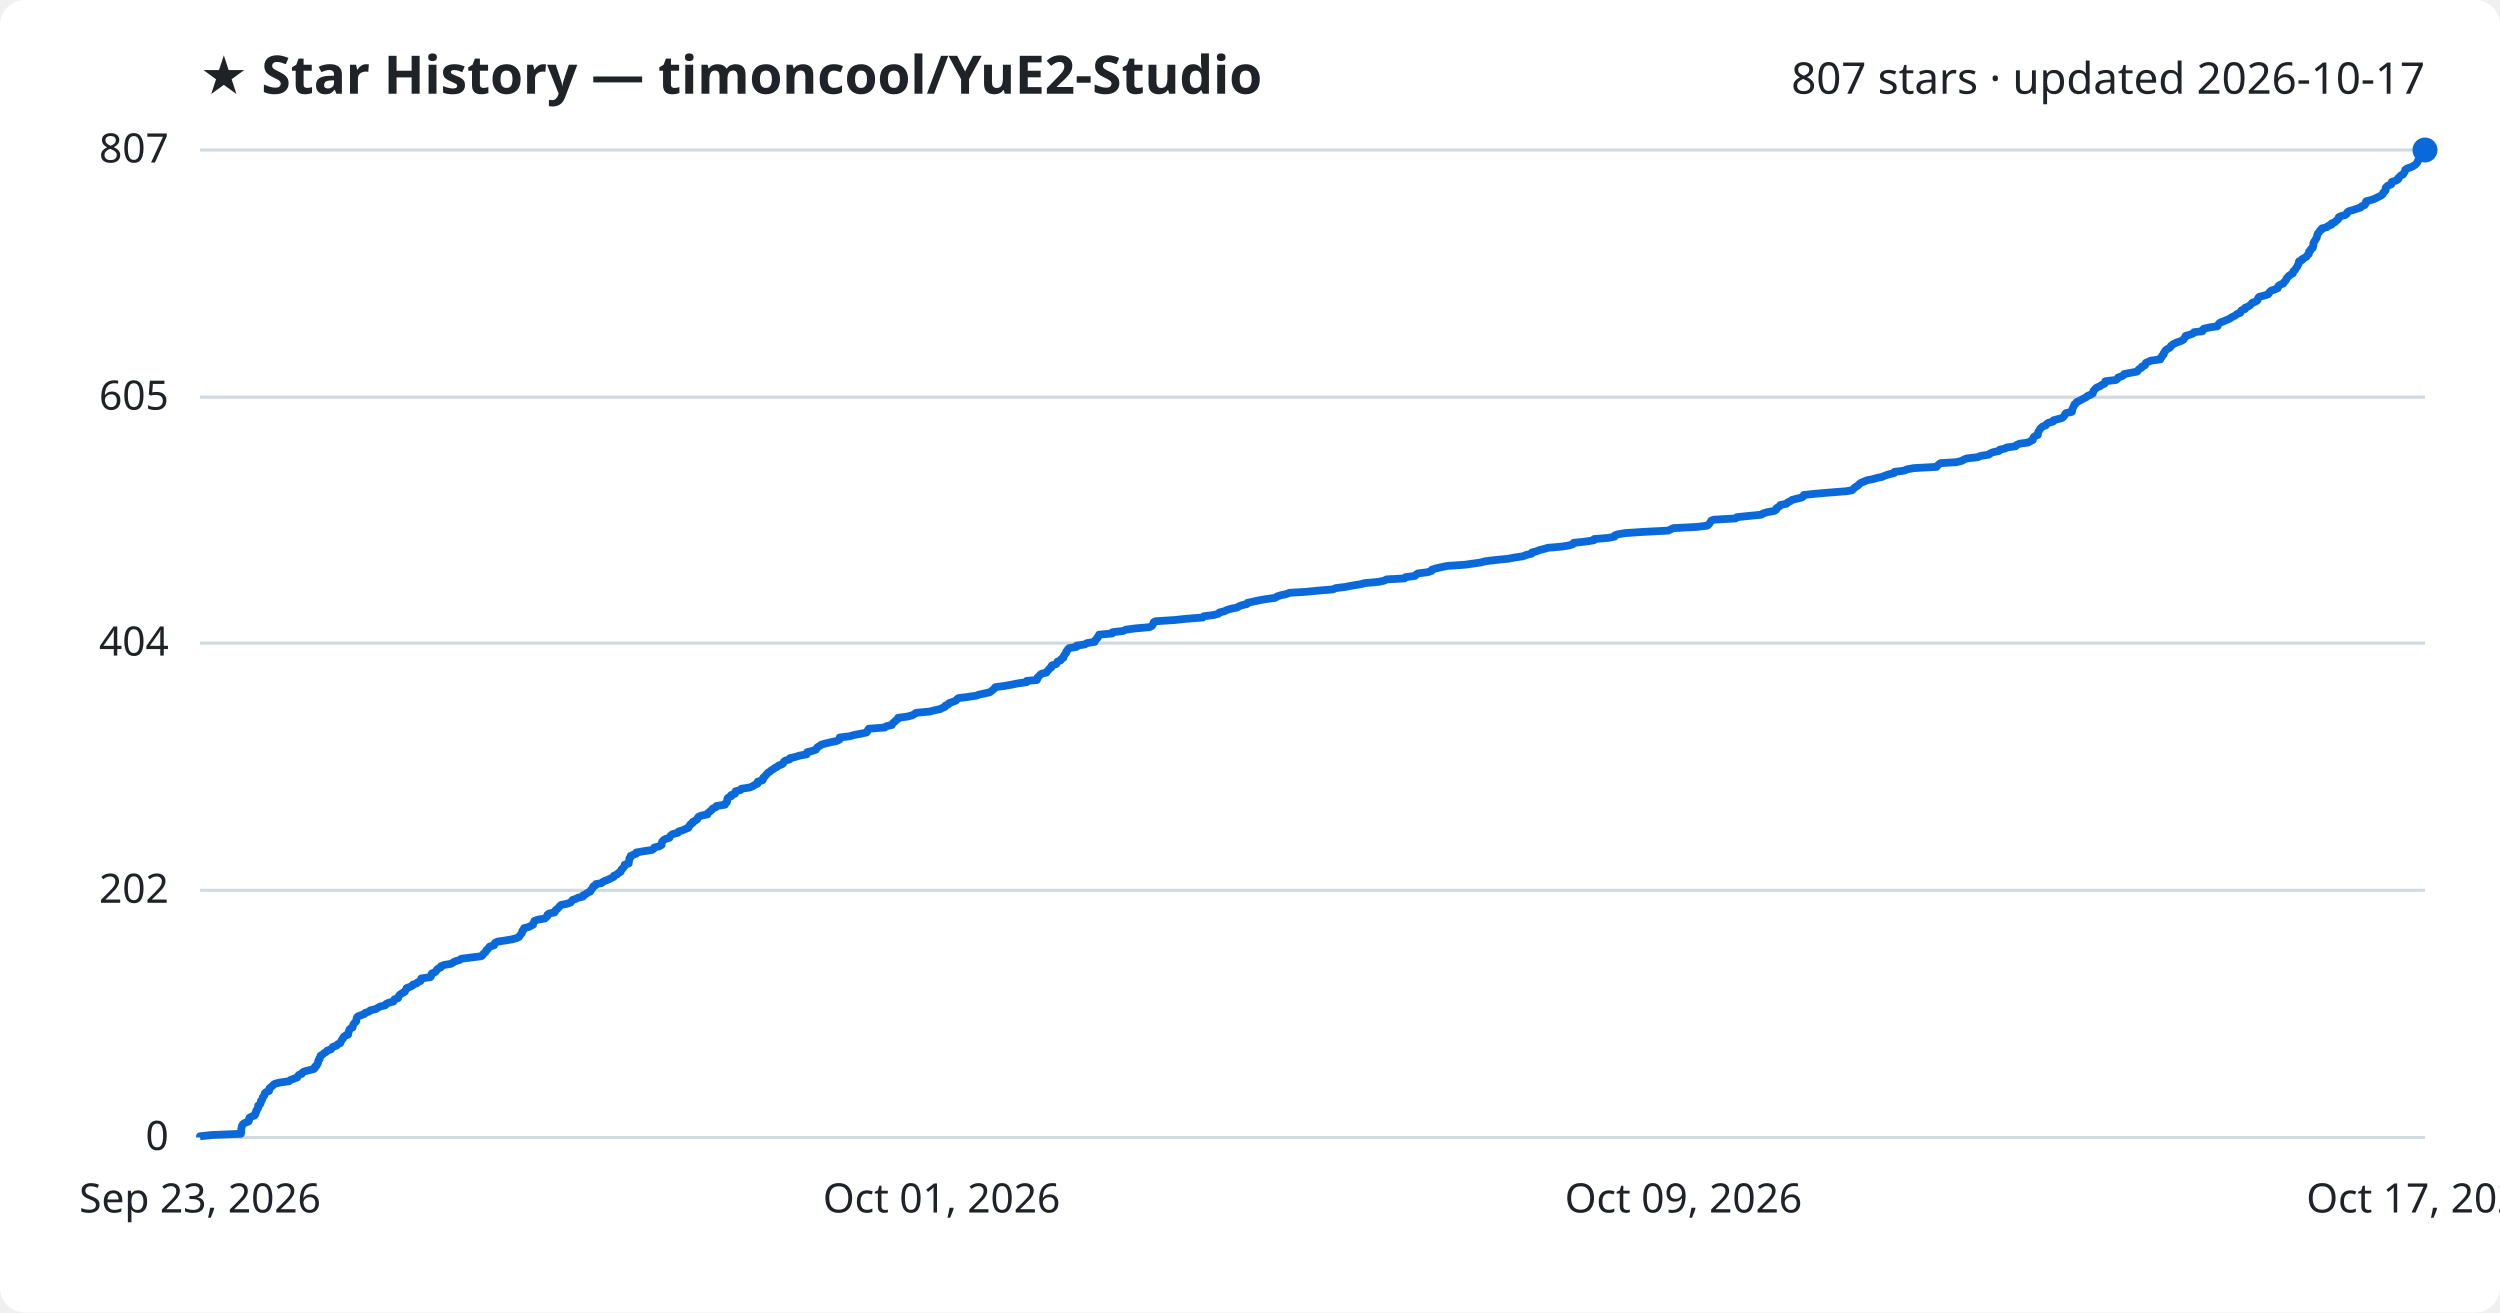
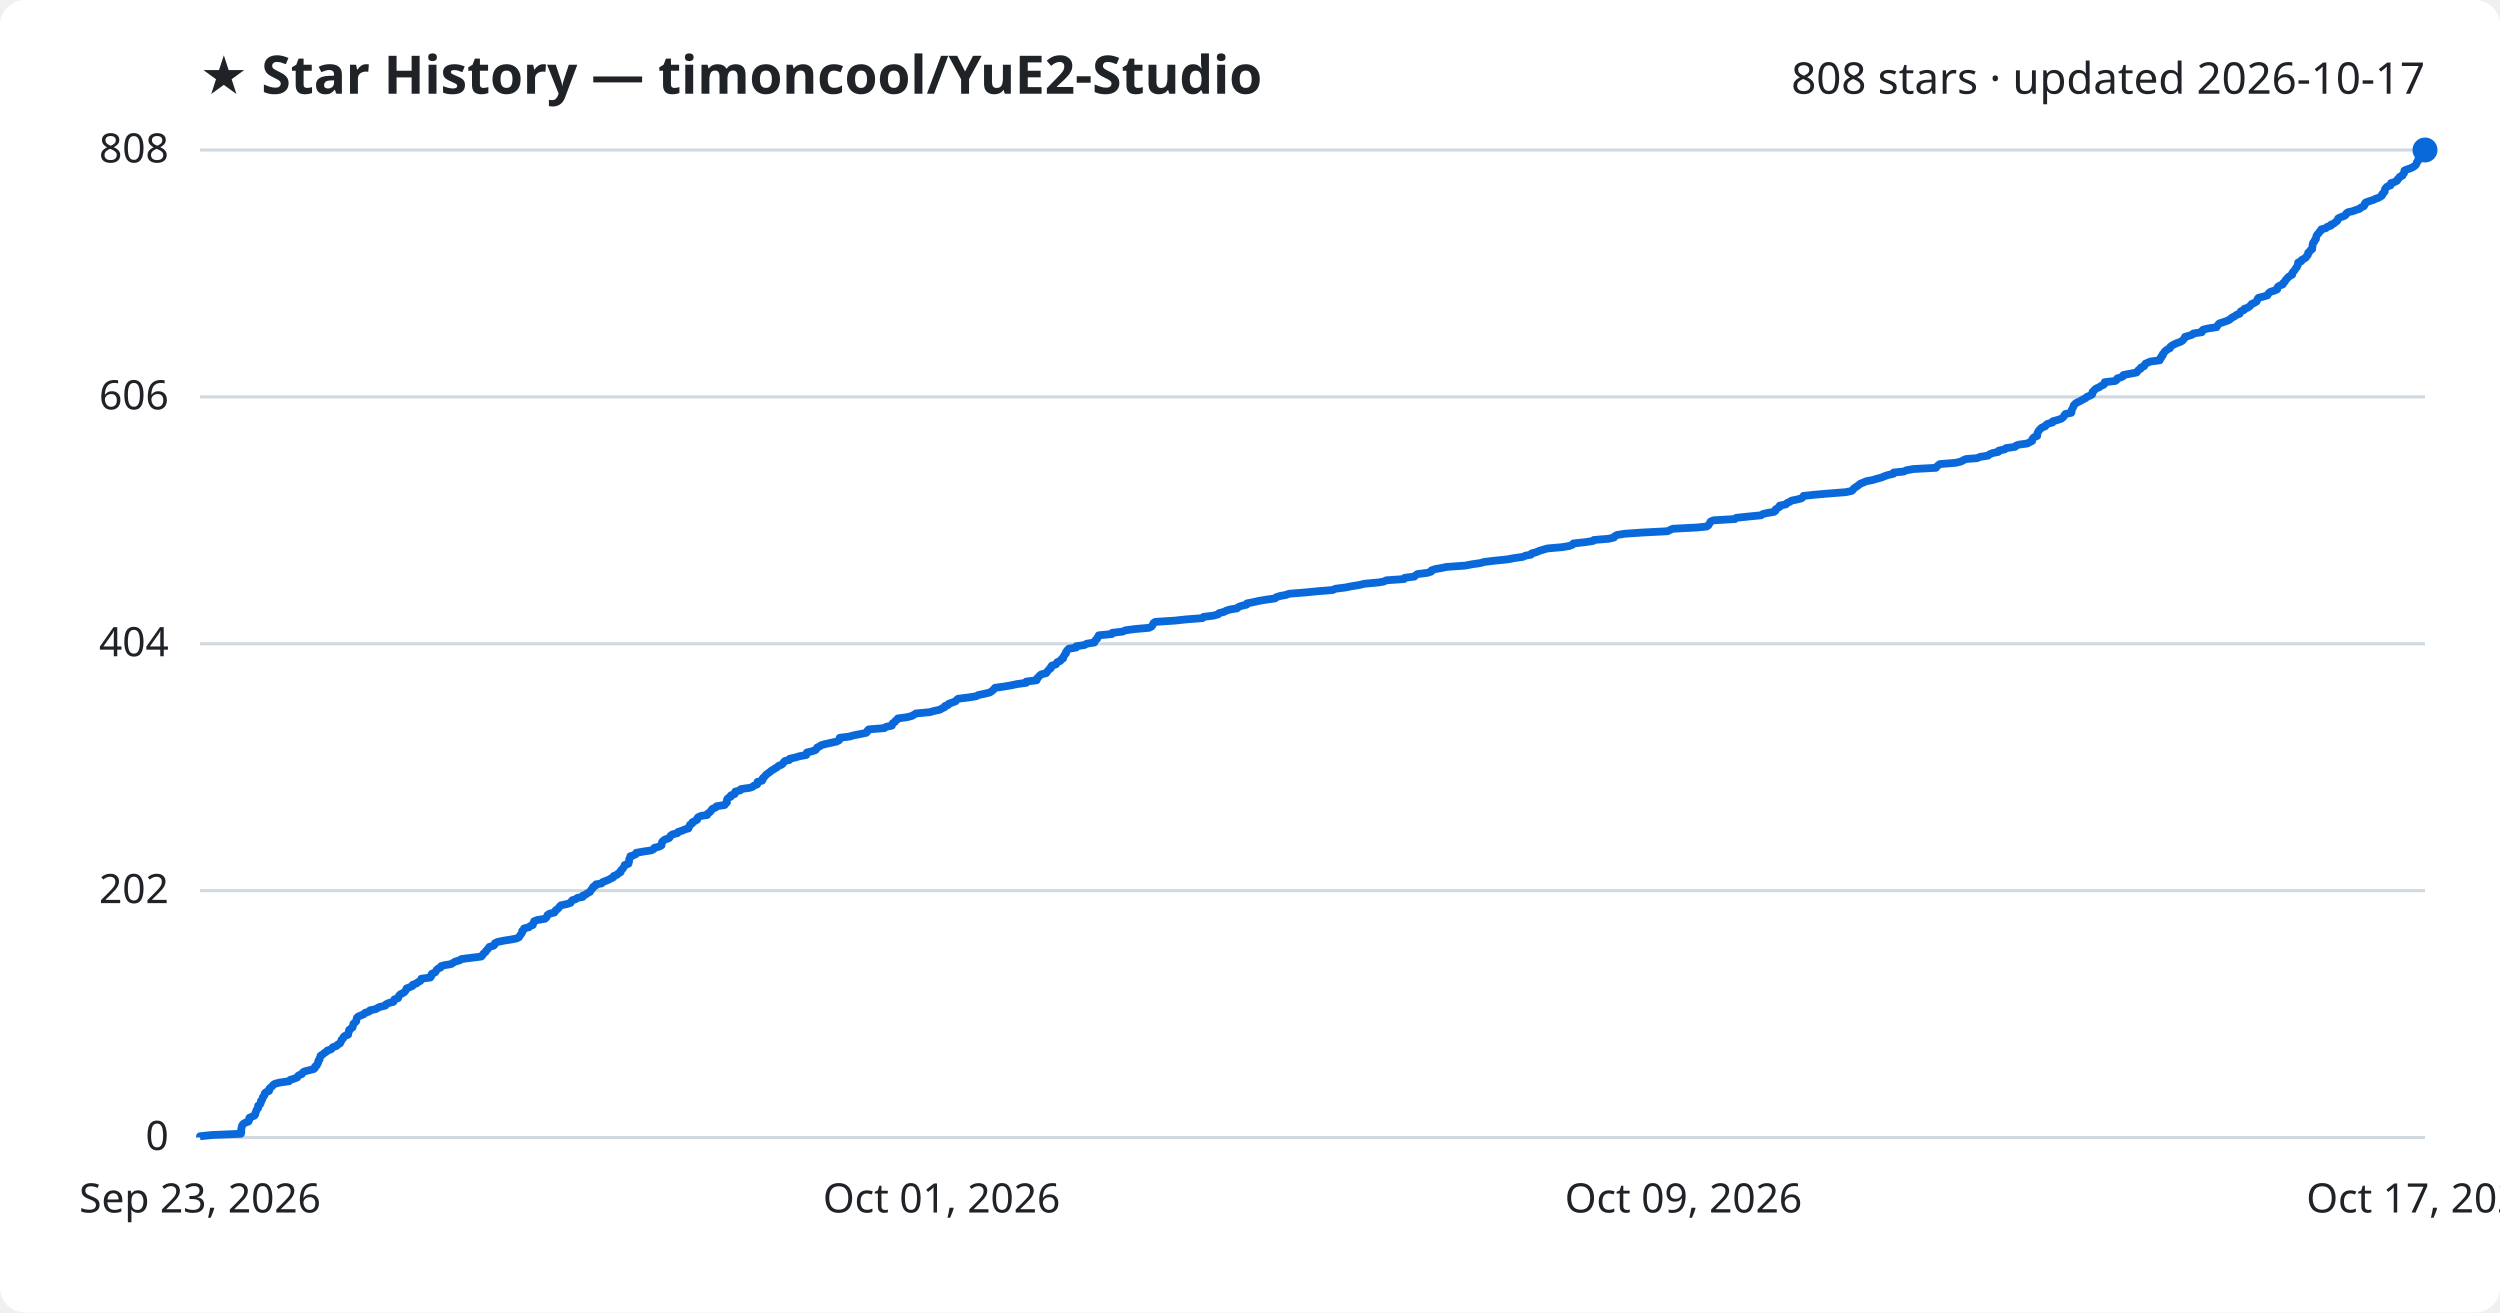
<svg xmlns="http://www.w3.org/2000/svg" viewBox="0 0 800 420" font-family="Segoe UI, sans-serif">
  <rect width="800" height="420" fill="#ffffff" rx="8" />
  <text x="64" y="30" fill="#1f2328" font-size="17" font-weight="700">★ Star History — timoncool/YuE2-Studio</text>
-   <text x="776" y="30" fill="#1f2328" font-size="14" text-anchor="end">807 stars · updated 2026-10-17</text>
+   <text x="776" y="30" fill="#1f2328" font-size="14" text-anchor="end">808 stars · updated 2026-10-17</text>
  <line x1="64" y1="364.0" x2="776" y2="364.0" stroke="#d1d9e0" stroke-width="1" />
  <text x="54" y="368.0" fill="#1f2328" font-size="13" text-anchor="end">0</text>
-   <line x1="64" y1="284.9" x2="776" y2="284.9" stroke="#d1d9e0" stroke-width="1" />
-   <text x="54" y="288.9" fill="#1f2328" font-size="13" text-anchor="end">202</text>
-   <line x1="64" y1="205.8" x2="776" y2="205.8" stroke="#d1d9e0" stroke-width="1" />
-   <text x="54" y="209.8" fill="#1f2328" font-size="13" text-anchor="end">404</text>
-   <line x1="64" y1="127.1" x2="776" y2="127.1" stroke="#d1d9e0" stroke-width="1" />
-   <text x="54" y="131.1" fill="#1f2328" font-size="13" text-anchor="end">605</text>
+   <line x1="64" y1="285.0" x2="776" y2="285.0" stroke="#d1d9e0" stroke-width="1" />
+   <text x="54" y="289.0" fill="#1f2328" font-size="13" text-anchor="end">202</text>
+   <line x1="64" y1="206.0" x2="776" y2="206.0" stroke="#d1d9e0" stroke-width="1" />
+   <text x="54" y="210.0" fill="#1f2328" font-size="13" text-anchor="end">404</text>
+   <line x1="64" y1="127.0" x2="776" y2="127.0" stroke="#d1d9e0" stroke-width="1" />
+   <text x="54" y="131.0" fill="#1f2328" font-size="13" text-anchor="end">606</text>
  <line x1="64" y1="48.0" x2="776" y2="48.0" stroke="#d1d9e0" stroke-width="1" />
-   <text x="54" y="52.0" fill="#1f2328" font-size="13" text-anchor="end">807</text>
-   <path d="M64.0,364.0 L64.0,363.6 L67.8,363.2 L77.1,362.8 L77.2,362.4 L77.2,362.0 L77.2,361.7 L77.2,361.3 L77.3,360.9 L77.4,360.5 L77.5,360.1 L77.8,359.7 L78.4,359.3 L79.5,358.9 L79.7,358.5 L79.7,358.1 L79.8,357.7 L80.5,357.3 L81.4,357.0 L81.7,356.6 L81.7,356.2 L82.0,355.8 L82.0,355.4 L82.3,355.0 L82.6,354.6 L82.6,354.2 L82.6,353.8 L83.2,353.4 L83.4,353.0 L83.5,352.6 L83.5,352.3 L83.9,351.9 L84.0,351.5 L84.1,351.1 L84.5,350.7 L84.7,350.3 L84.7,349.9 L85.1,349.5 L86.1,349.1 L86.2,348.7 L86.2,348.3 L86.7,347.9 L87.1,347.6 L87.4,347.2 L88.0,346.8 L89.6,346.4 L92.5,346.0 L92.9,345.6 L94.0,345.2 L95.1,344.8 L95.3,344.4 L95.6,344.0 L96.6,343.6 L96.8,343.2 L97.3,342.9 L98.8,342.5 L100.4,342.1 L100.8,341.7 L100.8,341.3 L101.4,340.9 L101.5,340.5 L101.8,340.1 L101.8,339.7 L101.9,339.3 L102.3,338.9 L102.3,338.5 L102.5,338.2 L102.6,337.8 L103.3,337.4 L103.7,337.0 L104.4,336.6 L104.7,336.2 L105.9,335.8 L106.2,335.4 L106.5,335.0 L107.7,334.6 L108.0,334.2 L108.9,333.8 L109.0,333.5 L109.2,333.1 L109.4,332.7 L109.8,332.3 L109.9,331.9 L110.3,331.5 L111.4,331.1 L111.4,330.7 L111.5,330.3 L111.7,329.9 L111.8,329.5 L112.2,329.1 L112.8,328.8 L112.9,328.4 L113.0,328.0 L113.2,327.6 L113.6,327.2 L114.0,326.8 L114.0,326.4 L114.1,326.0 L114.2,325.6 L114.6,325.2 L115.7,324.8 L116.6,324.5 L116.9,324.1 L118.1,323.7 L118.5,323.3 L120.3,322.9 L120.9,322.5 L121.6,322.1 L123.3,321.7 L123.5,321.3 L124.3,320.9 L125.9,320.5 L126.1,320.1 L126.2,319.8 L127.4,319.4 L127.5,319.0 L127.7,318.6 L128.1,318.2 L128.7,317.8 L129.5,317.4 L129.7,317.0 L130.0,316.6 L130.1,316.2 L131.2,315.8 L132.0,315.4 L132.1,315.1 L133.3,314.7 L133.7,314.3 L134.6,313.9 L134.8,313.5 L134.8,313.1 L137.7,312.7 L138.0,312.3 L138.0,311.9 L138.2,311.5 L139.2,311.1 L139.6,310.7 L139.7,310.4 L140.1,310.0 L141.0,309.6 L141.1,309.2 L142.1,308.8 L144.4,308.4 L145.0,308.0 L145.7,307.6 L147.1,307.2 L147.6,306.8 L150.8,306.4 L154.0,306.0 L154.4,305.7 L154.6,305.3 L155.1,304.9 L155.5,304.5 L155.6,304.1 L156.1,303.7 L156.4,303.3 L156.7,302.9 L158.1,302.5 L158.3,302.1 L158.4,301.7 L159.3,301.3 L161.4,301.0 L163.8,300.6 L165.3,300.2 L166.1,299.8 L166.3,299.4 L166.7,299.0 L167.0,298.6 L167.1,298.2 L167.2,297.8 L167.7,297.4 L167.7,297.0 L169.3,296.6 L169.8,296.3 L170.6,295.9 L170.6,295.5 L170.9,295.1 L171.0,294.7 L172.1,294.3 L174.4,293.9 L174.8,293.5 L175.2,293.1 L175.2,292.7 L175.8,292.3 L177.4,292.0 L177.7,291.6 L177.8,291.2 L178.4,290.8 L178.8,290.4 L179.1,290.0 L179.5,289.6 L181.4,289.2 L182.6,288.8 L182.9,288.4 L183.2,288.0 L184.4,287.6 L184.9,287.3 L186.6,286.9 L186.6,286.5 L187.5,286.1 L188.0,285.7 L188.9,285.3 L189.0,284.9 L189.4,284.5 L189.7,284.1 L189.8,283.7 L190.6,283.3 L190.7,282.9 L192.5,282.6 L192.9,282.2 L193.8,281.8 L194.8,281.4 L195.6,281.0 L196.4,280.6 L196.5,280.2 L197.5,279.8 L197.8,279.4 L198.6,279.0 L198.7,278.6 L198.9,278.2 L199.3,277.9 L199.6,277.5 L199.9,277.1 L199.9,276.7 L201.2,276.3 L201.2,275.9 L201.3,275.5 L201.4,275.1 L201.4,274.7 L201.8,274.3 L201.8,273.9 L202.7,273.5 L203.6,273.2 L203.6,272.8 L205.9,272.4 L208.6,272.0 L209.2,271.6 L209.4,271.2 L211.0,270.8 L211.7,270.4 L211.7,270.0 L211.8,269.6 L212.0,269.2 L212.4,268.8 L212.9,268.5 L214.2,268.1 L214.4,267.7 L214.7,267.3 L215.3,266.9 L216.9,266.5 L217.1,266.1 L218.4,265.7 L219.3,265.3 L220.3,264.9 L220.4,264.5 L220.8,264.1 L220.9,263.8 L221.6,263.4 L221.7,263.0 L222.5,262.6 L223.1,262.2 L223.2,261.8 L223.5,261.4 L224.4,261.0 L226.4,260.6 L226.5,260.2 L227.0,259.8 L227.5,259.4 L227.8,259.1 L228.1,258.7 L229.1,258.3 L229.3,257.9 L232.0,257.5 L232.1,257.1 L232.6,256.7 L232.7,256.3 L232.7,255.9 L232.8,255.5 L233.2,255.1 L234.0,254.8 L234.0,254.4 L235.2,254.0 L235.2,253.6 L235.4,253.2 L237.0,252.8 L237.2,252.4 L239.9,252.0 L240.9,251.6 L241.4,251.2 L242.4,250.8 L242.4,250.4 L242.5,250.1 L244.0,249.7 L244.2,249.3 L244.2,248.9 L244.7,248.5 L245.0,248.1 L245.4,247.7 L245.7,247.3 L246.4,246.9 L246.8,246.5 L247.5,246.1 L248.0,245.7 L248.7,245.4 L249.1,245.0 L250.2,244.6 L250.7,244.2 L250.8,243.8 L251.3,243.4 L252.7,243.0 L252.8,242.6 L254.6,242.2 L255.8,241.8 L258.1,241.4 L258.2,241.0 L258.3,240.7 L259.9,240.3 L261.1,239.9 L261.3,239.5 L261.6,239.1 L262.3,238.7 L262.8,238.3 L264.2,237.9 L265.9,237.5 L267.8,237.1 L268.6,236.7 L268.7,236.3 L268.7,236.0 L271.9,235.6 L273.3,235.2 L275.4,234.8 L277.3,234.4 L277.6,234.0 L277.7,233.6 L278.0,233.2 L283.1,232.8 L283.6,232.4 L285.4,232.0 L285.6,231.6 L285.8,231.3 L286.4,230.9 L286.7,230.5 L287.3,230.1 L287.4,229.7 L290.4,229.3 L291.9,228.9 L292.6,228.5 L293.2,228.1 L297.5,227.7 L299.0,227.3 L300.9,226.9 L301.4,226.6 L302.4,226.2 L302.5,225.8 L303.5,225.4 L303.7,225.0 L304.9,224.6 L305.9,224.2 L306.2,223.8 L306.7,223.4 L309.8,223.0 L312.5,222.6 L313.2,222.3 L315.1,221.9 L316.8,221.5 L317.3,221.1 L317.8,220.7 L318.2,220.3 L318.5,219.9 L321.4,219.5 L323.7,219.1 L325.6,218.7 L328.5,218.3 L328.5,217.9 L331.8,217.6 L332.0,217.2 L332.0,216.8 L332.5,216.4 L332.8,216.0 L333.3,215.6 L334.9,215.2 L335.1,214.8 L335.5,214.4 L335.8,214.0 L336.4,213.6 L336.4,213.2 L336.7,212.9 L338.0,212.5 L338.2,212.1 L338.4,211.7 L339.4,211.3 L339.6,210.9 L340.3,210.5 L340.3,210.1 L340.6,209.7 L340.8,209.3 L341.2,208.9 L341.2,208.5 L341.5,208.2 L341.7,207.8 L342.1,207.4 L344.5,207.0 L344.5,206.6 L347.2,206.2 L347.8,205.8 L350.3,205.4 L350.4,205.0 L350.7,204.6 L351.2,204.2 L351.3,203.8 L351.6,203.5 L351.7,203.1 L355.9,202.7 L356.0,202.3 L359.5,201.9 L360.2,201.5 L363.2,201.1 L367.8,200.7 L368.6,200.3 L368.9,199.9 L369.1,199.5 L369.2,199.1 L369.8,198.8 L376.0,198.4 L379.7,198.0 L384.9,197.6 L385.2,197.2 L388.4,196.8 L389.9,196.4 L390.2,196.0 L391.8,195.6 L392.6,195.2 L393.9,194.8 L395.9,194.4 L396.3,194.1 L397.3,193.7 L399.0,193.3 L399.2,192.9 L401.1,192.5 L402.9,192.1 L405.2,191.7 L408.1,191.3 L408.6,190.9 L409.8,190.5 L411.6,190.1 L412.6,189.7 L417.6,189.4 L421.8,189.0 L426.6,188.6 L427.4,188.2 L430.6,187.8 L432.6,187.4 L435.2,187.0 L436.7,186.6 L441.1,186.2 L443.0,185.8 L443.7,185.4 L449.4,185.1 L449.7,184.7 L452.8,184.3 L453.1,183.9 L453.7,183.5 L456.9,183.1 L458.1,182.7 L458.2,182.3 L459.4,181.9 L461.2,181.5 L463.1,181.1 L468.9,180.7 L471.0,180.4 L473.8,180.0 L475.3,179.6 L478.6,179.2 L482.6,178.8 L484.7,178.4 L487.4,178.0 L488.3,177.6 L490.1,177.2 L490.2,176.8 L491.7,176.4 L492.7,176.0 L494.0,175.7 L495.3,175.3 L499.9,174.9 L502.3,174.5 L503.4,174.1 L503.6,173.7 L507.4,173.3 L510.0,172.9 L510.1,172.5 L514.9,172.1 L516.7,171.7 L516.8,171.3 L517.6,171.0 L520.0,170.6 L525.9,170.2 L533.8,169.8 L534.6,169.4 L535.5,169.0 L543.2,168.6 L546.3,168.2 L546.8,167.8 L547.1,167.4 L547.4,167.0 L547.6,166.6 L548.4,166.3 L555.4,165.9 L555.8,165.5 L559.6,165.1 L563.7,164.7 L564.2,164.3 L565.5,163.9 L567.8,163.5 L568.4,163.1 L568.4,162.7 L569.0,162.3 L569.6,161.9 L569.7,161.6 L571.7,161.2 L572.0,160.8 L572.9,160.4 L573.4,160.0 L574.9,159.6 L576.6,159.2 L577.1,158.8 L577.2,158.4 L580.9,158.0 L585.6,157.6 L590.8,157.2 L592.6,156.9 L593.1,156.5 L593.4,156.1 L594.0,155.7 L594.6,155.3 L595.0,154.9 L595.5,154.5 L596.5,154.1 L597.4,153.7 L599.4,153.3 L600.8,152.9 L602.3,152.6 L603.2,152.2 L604.4,151.8 L606.1,151.4 L606.2,151.0 L609.4,150.6 L610.2,150.2 L612.4,149.8 L619.7,149.4 L620.0,149.0 L620.4,148.6 L621.0,148.2 L626.0,147.9 L627.7,147.5 L628.4,147.1 L629.3,146.7 L632.9,146.3 L633.8,145.9 L636.4,145.5 L636.8,145.1 L637.8,144.7 L639.7,144.3 L639.9,143.9 L641.7,143.5 L642.1,143.2 L645.0,142.8 L645.3,142.4 L646.2,142.0 L649.0,141.6 L649.7,141.2 L650.5,140.8 L650.6,140.4 L650.7,140.0 L651.1,139.6 L652.1,139.2 L652.1,138.8 L652.2,138.5 L652.3,138.1 L652.6,137.7 L652.8,137.3 L653.2,136.9 L653.6,136.5 L654.7,136.1 L654.9,135.7 L655.5,135.3 L657.0,134.9 L657.1,134.5 L658.6,134.1 L659.8,133.8 L660.3,133.4 L660.6,133.0 L660.8,132.6 L661.1,132.2 L663.0,131.8 L663.1,131.4 L663.1,131.0 L663.3,130.6 L663.5,130.2 L663.7,129.8 L663.8,129.4 L664.3,129.1 L664.5,128.7 L665.3,128.3 L666.1,127.9 L666.8,127.5 L667.6,127.1 L668.0,126.7 L669.0,126.3 L669.7,125.9 L669.8,125.5 L669.9,125.1 L670.3,124.7 L670.5,124.4 L671.0,124.0 L672.0,123.6 L672.5,123.2 L673.4,122.8 L673.7,122.4 L673.7,122.0 L677.1,121.6 L677.6,121.2 L677.8,120.8 L679.0,120.4 L679.6,120.0 L679.7,119.7 L681.8,119.3 L683.9,118.9 L684.2,118.5 L684.5,118.1 L685.3,117.7 L685.4,117.3 L686.4,116.9 L686.5,116.5 L686.7,116.1 L687.6,115.7 L688.3,115.4 L691.3,115.0 L691.3,114.6 L691.8,114.2 L691.9,113.8 L692.4,113.4 L692.4,113.0 L692.7,112.6 L692.9,112.2 L693.4,111.8 L694.1,111.4 L694.6,111.0 L694.7,110.7 L695.2,110.3 L695.9,109.9 L696.8,109.5 L698.0,109.1 L698.7,108.7 L698.9,108.3 L699.3,107.9 L699.4,107.5 L700.8,107.1 L701.8,106.7 L702.1,106.3 L704.8,106.0 L704.8,105.6 L705.2,105.2 L706.9,104.8 L709.6,104.4 L709.8,104.0 L710.0,103.6 L710.5,103.2 L711.6,102.8 L712.5,102.4 L713.5,102.0 L714.0,101.6 L714.6,101.3 L715.4,100.9 L715.8,100.5 L716.9,100.1 L717.0,99.7 L717.3,99.3 L718.4,98.9 L718.4,98.5 L719.4,98.1 L720.0,97.7 L720.4,97.3 L720.7,96.9 L721.6,96.6 L722.3,96.2 L722.5,95.8 L722.6,95.4 L722.9,95.0 L724.5,94.6 L725.8,94.2 L726.1,93.8 L726.3,93.4 L726.8,93.0 L728.0,92.6 L728.9,92.2 L729.0,91.9 L729.1,91.5 L729.7,91.1 L730.7,90.7 L730.9,90.3 L731.3,89.9 L731.6,89.5 L731.7,89.1 L732.1,88.7 L732.4,88.3 L733.0,87.9 L733.7,87.5 L733.8,87.2 L733.9,86.8 L734.4,86.4 L734.6,86.0 L734.9,85.6 L735.2,85.2 L735.3,84.8 L735.6,84.4 L735.6,84.0 L735.7,83.6 L736.7,83.2 L736.7,82.9 L737.5,82.5 L738.1,82.1 L738.3,81.7 L738.8,81.3 L738.9,80.9 L738.9,80.5 L739.4,80.1 L739.5,79.7 L740.1,79.3 L740.1,78.9 L740.3,78.5 L740.3,78.2 L740.3,77.8 L740.5,77.4 L740.8,77.0 L741.0,76.6 L741.3,76.2 L741.4,75.8 L741.5,75.4 L741.6,75.0 L741.8,74.6 L742.2,74.2 L742.4,73.8 L742.9,73.5 L743.0,73.1 L744.6,72.7 L745.0,72.3 L746.1,71.9 L746.1,71.5 L747.2,71.1 L747.5,70.7 L748.1,70.3 L748.4,69.9 L748.4,69.5 L749.3,69.1 L750.5,68.8 L751.0,68.4 L751.1,68.0 L751.6,67.6 L753.0,67.2 L754.2,66.8 L755.4,66.4 L755.7,66.0 L756.7,65.6 L757.0,65.2 L757.0,64.8 L757.2,64.4 L758.4,64.1 L759.7,63.7 L760.5,63.3 L761.3,62.9 L762.1,62.5 L762.5,62.1 L762.6,61.7 L763.1,61.3 L763.4,60.9 L763.4,60.5 L763.4,60.1 L763.8,59.7 L764.1,59.4 L765.2,59.0 L765.3,58.6 L765.4,58.2 L766.7,57.8 L767.4,57.4 L767.4,57.0 L767.9,56.6 L768.2,56.2 L769.0,55.8 L769.2,55.4 L769.5,55.0 L769.6,54.7 L769.7,54.3 L770.3,53.9 L771.5,53.5 L772.3,53.1 L772.9,52.7 L773.3,52.3 L773.6,51.9 L773.7,51.5 L774.0,51.1 L774.0,50.7 L774.3,50.3 L774.4,50.0 L774.4,49.6 L774.5,49.2 L774.7,48.8 L775.6,48.4 L776.0,48.0 L776.0,48.0" fill="none" stroke="#0969da" stroke-width="2.5" stroke-linejoin="round" />
+   <text x="54" y="52.0" fill="#1f2328" font-size="13" text-anchor="end">808</text>
+   <path d="M64.0,364.0 L64.0,363.6 L67.8,363.2 L77.1,362.8 L77.2,362.4 L77.2,362.0 L77.2,361.7 L77.2,361.3 L77.3,360.9 L77.4,360.5 L77.5,360.1 L77.8,359.7 L78.4,359.3 L79.5,358.9 L79.7,358.5 L79.7,358.1 L79.8,357.7 L80.5,357.4 L81.4,357.0 L81.7,356.6 L81.7,356.2 L81.9,355.8 L82.0,355.4 L82.2,355.0 L82.6,354.6 L82.6,354.2 L82.6,353.8 L83.2,353.4 L83.4,353.0 L83.5,352.7 L83.5,352.3 L83.9,351.9 L84.0,351.5 L84.1,351.1 L84.5,350.7 L84.7,350.3 L84.7,349.9 L85.1,349.5 L86.1,349.1 L86.2,348.7 L86.2,348.4 L86.6,348.0 L87.1,347.6 L87.4,347.2 L88.0,346.8 L89.6,346.4 L92.5,346.0 L92.8,345.6 L94.0,345.2 L95.1,344.8 L95.3,344.4 L95.6,344.1 L96.6,343.7 L96.8,343.3 L97.3,342.9 L98.8,342.5 L100.4,342.1 L100.8,341.7 L100.8,341.3 L101.4,340.9 L101.5,340.5 L101.8,340.1 L101.8,339.8 L101.9,339.4 L102.3,339.0 L102.3,338.6 L102.5,338.2 L102.6,337.8 L103.3,337.4 L103.7,337.0 L104.4,336.6 L104.7,336.2 L105.9,335.8 L106.2,335.5 L106.5,335.1 L107.7,334.7 L108.0,334.3 L108.8,333.9 L109.0,333.5 L109.2,333.1 L109.3,332.7 L109.8,332.3 L109.9,331.9 L110.3,331.5 L111.4,331.1 L111.4,330.8 L111.5,330.4 L111.7,330.0 L111.7,329.6 L112.2,329.2 L112.8,328.8 L112.9,328.4 L113.0,328.0 L113.1,327.6 L113.6,327.2 L114.0,326.8 L114.0,326.5 L114.1,326.1 L114.2,325.7 L114.6,325.3 L115.6,324.9 L116.5,324.5 L116.8,324.1 L118.1,323.7 L118.4,323.3 L120.3,322.9 L120.9,322.5 L121.6,322.2 L123.3,321.8 L123.5,321.4 L124.3,321.0 L125.9,320.6 L126.1,320.2 L126.2,319.8 L127.4,319.4 L127.5,319.0 L127.7,318.6 L128.1,318.2 L128.7,317.9 L129.4,317.5 L129.7,317.1 L130.0,316.7 L130.1,316.3 L131.1,315.9 L132.0,315.5 L132.1,315.1 L133.3,314.7 L133.7,314.3 L134.5,313.9 L134.8,313.5 L134.8,313.2 L137.7,312.8 L138.0,312.4 L138.0,312.0 L138.2,311.6 L139.2,311.2 L139.5,310.8 L139.7,310.4 L140.1,310.0 L141.0,309.6 L141.1,309.2 L142.0,308.9 L144.4,308.5 L145.0,308.1 L145.7,307.7 L147.1,307.3 L147.6,306.9 L150.8,306.5 L154.0,306.1 L154.4,305.7 L154.6,305.3 L155.0,304.9 L155.4,304.6 L155.6,304.2 L156.0,303.8 L156.3,303.4 L156.6,303.0 L158.0,302.6 L158.3,302.2 L158.4,301.8 L159.3,301.4 L161.3,301.0 L163.8,300.6 L165.3,300.3 L166.1,299.9 L166.3,299.5 L166.6,299.1 L166.9,298.7 L167.1,298.3 L167.1,297.9 L167.6,297.5 L167.7,297.1 L169.3,296.7 L169.7,296.3 L170.5,296.0 L170.6,295.6 L170.8,295.2 L170.9,294.8 L172.0,294.4 L174.4,294.0 L174.8,293.6 L175.1,293.2 L175.2,292.8 L175.8,292.4 L177.4,292.0 L177.7,291.6 L177.8,291.3 L178.4,290.9 L178.8,290.5 L179.1,290.1 L179.5,289.7 L181.4,289.3 L182.6,288.9 L182.8,288.5 L183.1,288.1 L184.3,287.7 L184.8,287.3 L186.5,287.0 L186.5,286.6 L187.5,286.2 L188.0,285.8 L188.8,285.4 L189.0,285.0 L189.3,284.6 L189.7,284.2 L189.8,283.8 L190.6,283.4 L190.7,283.0 L192.5,282.7 L192.8,282.3 L193.8,281.9 L194.8,281.5 L195.5,281.1 L196.3,280.7 L196.4,280.3 L197.5,279.9 L197.8,279.5 L198.6,279.1 L198.6,278.7 L198.8,278.4 L199.3,278.0 L199.5,277.6 L199.8,277.2 L199.9,276.8 L201.1,276.4 L201.2,276.0 L201.3,275.6 L201.3,275.2 L201.4,274.8 L201.7,274.4 L201.7,274.0 L202.7,273.7 L203.5,273.3 L203.6,272.9 L205.9,272.5 L208.5,272.1 L209.2,271.7 L209.4,271.3 L211.0,270.9 L211.7,270.5 L211.7,270.1 L211.8,269.7 L211.9,269.4 L212.3,269.0 L212.9,268.6 L214.1,268.2 L214.4,267.8 L214.6,267.4 L215.2,267.0 L216.8,266.6 L217.0,266.2 L218.3,265.8 L219.2,265.4 L220.3,265.1 L220.4,264.7 L220.7,264.3 L220.8,263.9 L221.5,263.5 L221.6,263.1 L222.4,262.7 L223.1,262.3 L223.1,261.9 L223.4,261.5 L224.3,261.1 L226.3,260.8 L226.4,260.4 L227.0,260.0 L227.4,259.6 L227.7,259.2 L228.0,258.8 L229.0,258.4 L229.3,258.0 L231.9,257.6 L232.1,257.2 L232.6,256.8 L232.6,256.5 L232.6,256.1 L232.7,255.7 L233.1,255.3 L233.9,254.9 L233.9,254.5 L235.1,254.1 L235.2,253.7 L235.3,253.3 L236.9,252.9 L237.1,252.5 L239.9,252.1 L240.8,251.8 L241.3,251.4 L242.3,251.0 L242.4,250.6 L242.4,250.2 L243.9,249.8 L244.1,249.4 L244.1,249.0 L244.6,248.6 L244.9,248.2 L245.3,247.8 L245.7,247.5 L246.3,247.1 L246.7,246.7 L247.4,246.3 L248.0,245.9 L248.7,245.5 L249.1,245.1 L250.1,244.7 L250.6,244.3 L250.8,243.9 L251.2,243.5 L252.6,243.2 L252.7,242.8 L254.5,242.4 L255.8,242.0 L258.0,241.6 L258.1,241.2 L258.2,240.8 L259.9,240.4 L261.0,240.0 L261.3,239.6 L261.5,239.2 L262.2,238.9 L262.7,238.5 L264.1,238.1 L265.9,237.7 L267.7,237.3 L268.5,236.9 L268.6,236.5 L268.7,236.1 L271.8,235.7 L273.2,235.3 L275.3,234.9 L277.2,234.5 L277.5,234.2 L277.6,233.8 L278.0,233.4 L283.0,233.0 L283.5,232.6 L285.4,232.2 L285.5,231.8 L285.7,231.4 L286.4,231.0 L286.6,230.6 L287.2,230.2 L287.3,229.9 L290.3,229.5 L291.8,229.1 L292.5,228.7 L293.1,228.3 L297.5,227.9 L298.9,227.5 L300.8,227.1 L301.4,226.7 L302.3,226.3 L302.4,225.9 L303.4,225.6 L303.6,225.2 L304.8,224.8 L305.8,224.4 L306.1,224.0 L306.6,223.6 L309.8,223.2 L312.4,222.8 L313.1,222.4 L315.1,222.0 L316.7,221.6 L317.2,221.3 L317.7,220.9 L318.1,220.5 L318.4,220.1 L321.3,219.7 L323.6,219.3 L325.5,218.9 L328.4,218.5 L328.4,218.1 L331.7,217.7 L331.9,217.3 L331.9,217.0 L332.4,216.6 L332.7,216.2 L333.2,215.8 L334.8,215.4 L335.0,215.0 L335.4,214.6 L335.7,214.2 L336.3,213.8 L336.3,213.4 L336.6,213.0 L337.9,212.6 L338.1,212.3 L338.3,211.9 L339.3,211.5 L339.5,211.1 L340.2,210.7 L340.2,210.3 L340.5,209.9 L340.7,209.5 L341.1,209.1 L341.1,208.7 L341.4,208.3 L341.6,208.0 L342.0,207.6 L344.4,207.2 L344.4,206.8 L347.1,206.4 L347.7,206.0 L350.2,205.6 L350.3,205.2 L350.6,204.8 L351.1,204.4 L351.2,204.0 L351.5,203.7 L351.6,203.3 L355.8,202.9 L355.9,202.5 L359.3,202.1 L360.1,201.7 L363.1,201.3 L367.7,200.9 L368.5,200.5 L368.8,200.1 L369.0,199.7 L369.1,199.4 L369.7,199.0 L375.9,198.6 L379.6,198.2 L384.8,197.8 L385.1,197.4 L388.3,197.0 L389.8,196.6 L390.1,196.2 L391.7,195.8 L392.4,195.4 L393.8,195.0 L395.8,194.7 L396.2,194.3 L397.2,193.9 L398.9,193.5 L399.0,193.1 L401.0,192.7 L402.8,192.3 L405.1,191.9 L408.0,191.5 L408.4,191.1 L409.7,190.7 L411.4,190.4 L412.5,190.0 L417.5,189.6 L421.6,189.2 L426.5,188.8 L427.3,188.4 L430.5,188.0 L432.5,187.6 L435.0,187.2 L436.6,186.8 L441.0,186.4 L442.8,186.1 L443.6,185.7 L449.3,185.3 L449.5,184.9 L452.6,184.5 L453.0,184.1 L453.6,183.7 L456.8,183.3 L458.0,182.9 L458.1,182.5 L459.3,182.1 L461.1,181.8 L463.0,181.4 L468.8,181.0 L470.9,180.6 L473.6,180.2 L475.1,179.8 L478.5,179.4 L482.4,179.0 L484.5,178.6 L487.3,178.2 L488.2,177.8 L489.9,177.5 L490.1,177.1 L491.6,176.7 L492.5,176.3 L493.8,175.9 L495.2,175.5 L499.8,175.1 L502.2,174.7 L503.2,174.3 L503.5,173.9 L507.2,173.5 L509.8,173.1 L510.0,172.8 L514.8,172.4 L516.5,172.0 L516.7,171.6 L517.4,171.2 L519.9,170.8 L525.7,170.4 L533.6,170.0 L534.4,169.6 L535.3,169.2 L543.0,168.8 L546.1,168.5 L546.7,168.1 L546.9,167.7 L547.2,167.3 L547.4,166.9 L548.3,166.5 L555.2,166.1 L555.6,165.7 L559.4,165.3 L563.5,164.9 L564.1,164.5 L565.3,164.2 L567.7,163.8 L568.2,163.4 L568.2,163.0 L568.8,162.6 L569.5,162.2 L569.5,161.8 L571.5,161.4 L571.8,161.0 L572.7,160.6 L573.3,160.2 L574.8,159.9 L576.4,159.5 L576.9,159.1 L577.1,158.7 L580.8,158.3 L585.4,157.9 L590.6,157.5 L592.5,157.1 L593.0,156.7 L593.2,156.3 L593.8,155.9 L594.4,155.5 L594.8,155.2 L595.3,154.8 L596.3,154.4 L597.2,154.0 L599.3,153.6 L600.6,153.2 L602.1,152.8 L603.0,152.4 L604.2,152.0 L605.9,151.6 L606.0,151.2 L609.2,150.9 L610.0,150.5 L612.2,150.1 L619.5,149.7 L619.8,149.3 L620.2,148.9 L620.8,148.5 L625.8,148.1 L627.5,147.7 L628.2,147.3 L629.1,146.9 L632.7,146.6 L633.6,146.2 L636.2,145.8 L636.6,145.4 L637.6,145.0 L639.5,144.6 L639.6,144.2 L641.5,143.8 L641.9,143.4 L644.8,143.0 L645.1,142.6 L646.0,142.3 L648.8,141.9 L649.5,141.5 L650.3,141.1 L650.3,140.7 L650.5,140.3 L650.9,139.9 L651.9,139.5 L651.9,139.1 L652.0,138.7 L652.1,138.3 L652.3,138.0 L652.6,137.6 L653.0,137.2 L653.4,136.8 L654.5,136.4 L654.7,136.0 L655.3,135.6 L656.8,135.2 L656.9,134.8 L658.4,134.4 L659.6,134.0 L660.1,133.6 L660.4,133.3 L660.6,132.9 L660.9,132.5 L662.8,132.1 L662.9,131.7 L662.9,131.3 L663.1,130.9 L663.3,130.5 L663.5,130.1 L663.6,129.7 L664.0,129.3 L664.3,129.0 L665.1,128.6 L665.9,128.2 L666.6,127.8 L667.4,127.4 L667.8,127.0 L668.8,126.6 L669.5,126.2 L669.6,125.8 L669.6,125.4 L670.1,125.0 L670.3,124.7 L670.8,124.3 L671.8,123.9 L672.3,123.5 L673.2,123.1 L673.5,122.7 L673.5,122.3 L676.9,121.9 L677.4,121.5 L677.5,121.1 L678.8,120.7 L679.4,120.4 L679.5,120.0 L681.6,119.6 L683.7,119.2 L684.0,118.8 L684.3,118.4 L685.0,118.0 L685.1,117.6 L686.1,117.2 L686.3,116.8 L686.5,116.4 L687.4,116.0 L688.1,115.7 L691.1,115.3 L691.1,114.9 L691.6,114.5 L691.6,114.1 L692.1,113.7 L692.1,113.3 L692.5,112.9 L692.7,112.5 L693.2,112.1 L693.8,111.7 L694.4,111.4 L694.5,111.0 L695.0,110.6 L695.7,110.2 L696.6,109.8 L697.7,109.4 L698.4,109.0 L698.7,108.6 L699.1,108.2 L699.2,107.8 L700.6,107.4 L701.5,107.1 L701.9,106.7 L704.6,106.3 L704.6,105.9 L705.0,105.5 L706.6,105.1 L709.3,104.7 L709.5,104.3 L709.8,103.9 L710.2,103.5 L711.4,103.1 L712.3,102.8 L713.3,102.4 L713.8,102.0 L714.3,101.6 L715.1,101.2 L715.6,100.8 L716.7,100.4 L716.8,100.0 L717.1,99.6 L718.1,99.2 L718.2,98.8 L719.2,98.5 L719.8,98.1 L720.2,97.7 L720.5,97.3 L721.4,96.9 L722.1,96.5 L722.3,96.1 L722.4,95.7 L722.7,95.3 L724.3,94.9 L725.6,94.5 L725.8,94.1 L726.0,93.8 L726.5,93.4 L727.8,93.0 L728.7,92.6 L728.7,92.2 L728.9,91.8 L729.5,91.4 L730.5,91.0 L730.6,90.6 L731.1,90.2 L731.3,89.8 L731.5,89.5 L731.9,89.1 L732.2,88.7 L732.8,88.3 L733.5,87.9 L733.5,87.5 L733.7,87.1 L734.1,86.7 L734.4,86.3 L734.6,85.9 L735.0,85.5 L735.1,85.2 L735.3,84.8 L735.4,84.4 L735.4,84.0 L736.4,83.6 L736.5,83.2 L737.3,82.8 L737.9,82.4 L738.1,82.0 L738.5,81.6 L738.6,81.2 L738.6,80.9 L739.1,80.5 L739.3,80.1 L739.9,79.7 L739.9,79.3 L740.0,78.9 L740.0,78.5 L740.1,78.1 L740.2,77.7 L740.6,77.3 L740.7,76.9 L741.1,76.5 L741.1,76.2 L741.2,75.8 L741.3,75.4 L741.6,75.0 L742.0,74.6 L742.2,74.2 L742.7,73.8 L742.8,73.4 L744.3,73.0 L744.7,72.6 L745.9,72.2 L745.9,71.9 L746.9,71.5 L747.3,71.1 L747.9,70.7 L748.1,70.3 L748.2,69.9 L749.0,69.5 L750.2,69.1 L750.7,68.7 L750.8,68.3 L751.4,67.9 L752.8,67.6 L753.9,67.2 L755.1,66.8 L755.5,66.4 L756.4,66.0 L756.7,65.6 L756.7,65.2 L757.0,64.8 L758.1,64.4 L759.4,64.0 L760.2,63.6 L761.1,63.3 L761.8,62.9 L762.3,62.5 L762.3,62.1 L762.8,61.7 L763.1,61.3 L763.1,60.9 L763.2,60.5 L763.5,60.1 L763.9,59.7 L765.0,59.3 L765.0,59.0 L765.1,58.6 L766.4,58.2 L767.1,57.8 L767.2,57.4 L767.7,57.0 L767.9,56.6 L768.8,56.2 L768.9,55.8 L769.3,55.4 L769.4,55.0 L769.4,54.6 L770.0,54.3 L771.2,53.9 L772.1,53.5 L772.7,53.1 L773.1,52.7 L773.3,52.3 L773.4,51.9 L773.8,51.5 L773.8,51.1 L774.0,50.7 L774.1,50.3 L774.2,50.0 L774.2,49.6 L774.5,49.2 L775.4,48.8 L775.7,48.4 L776.0,48.0 L776.0,48.0" fill="none" stroke="#0969da" stroke-width="2.5" stroke-linejoin="round" />
  <circle cx="776.0" cy="48.0" r="4" fill="#0969da" />
  <text x="64.0" y="388" fill="#1f2328" font-size="13" text-anchor="middle">Sep 23, 2026</text>
  <text x="301.3" y="388" fill="#1f2328" font-size="13" text-anchor="middle">Oct 01, 2026</text>
  <text x="538.7" y="388" fill="#1f2328" font-size="13" text-anchor="middle">Oct 09, 2026</text>
  <text x="776.0" y="388" fill="#1f2328" font-size="13" text-anchor="middle">Oct 17, 2026</text>
</svg>
